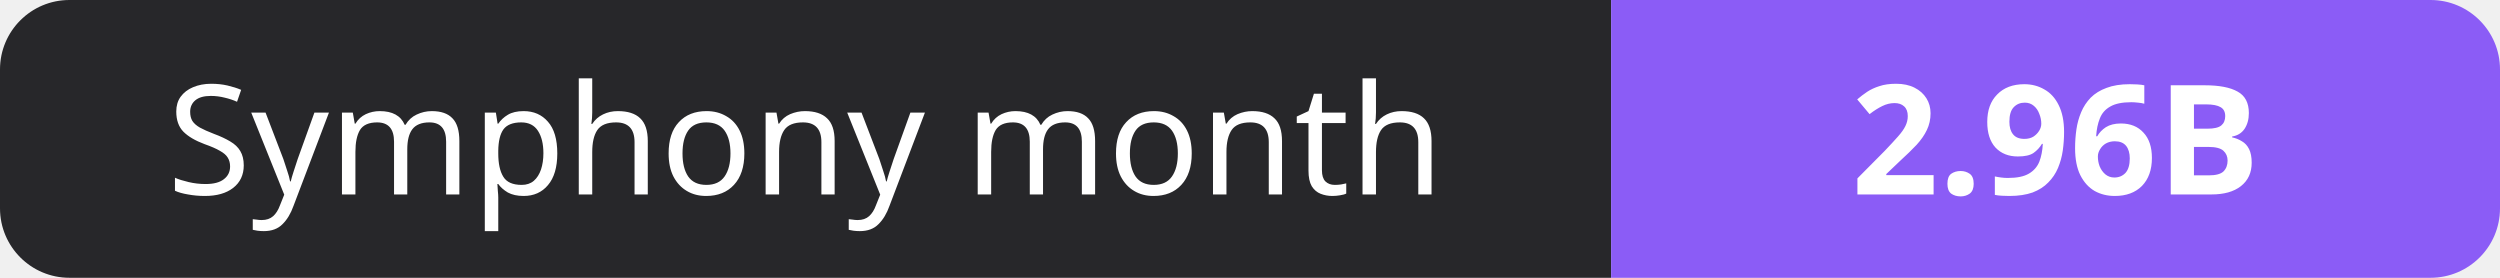
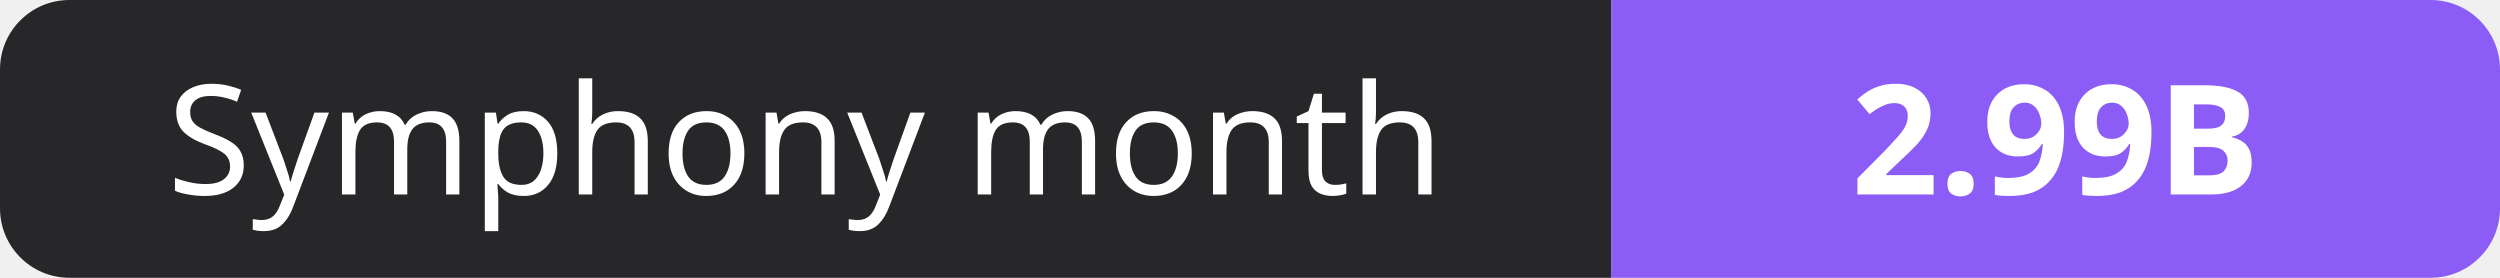
- <svg xmlns="http://www.w3.org/2000/svg" width="180" height="20" role="img" aria-label="Symphony month: 2.96B">
+ <svg xmlns="http://www.w3.org/2000/svg" width="180" height="20" role="img" aria-label="Symphony month: 2.99B">
  <clipPath id="r">
    <rect width="180" height="20" rx="5" fill="#fff" />
  </clipPath>
  <g clip-path="url(#r)">
    <rect width="116" height="20" fill="#27272a" />
    <rect x="116" width="64" height="20" fill="#8b5cf6" />
  </g>
  <g fill="#fff" text-anchor="middle" font-family="Verdana,Geneva,sans-serif" font-size="11">
    <text x="58.0" y="14">Symphony month</text>
-     <text x="148.0" y="14" font-weight="700">2.96B</text>
+     <text x="148.0" y="14" font-weight="700">2.99B</text>
  </g>
</svg>
